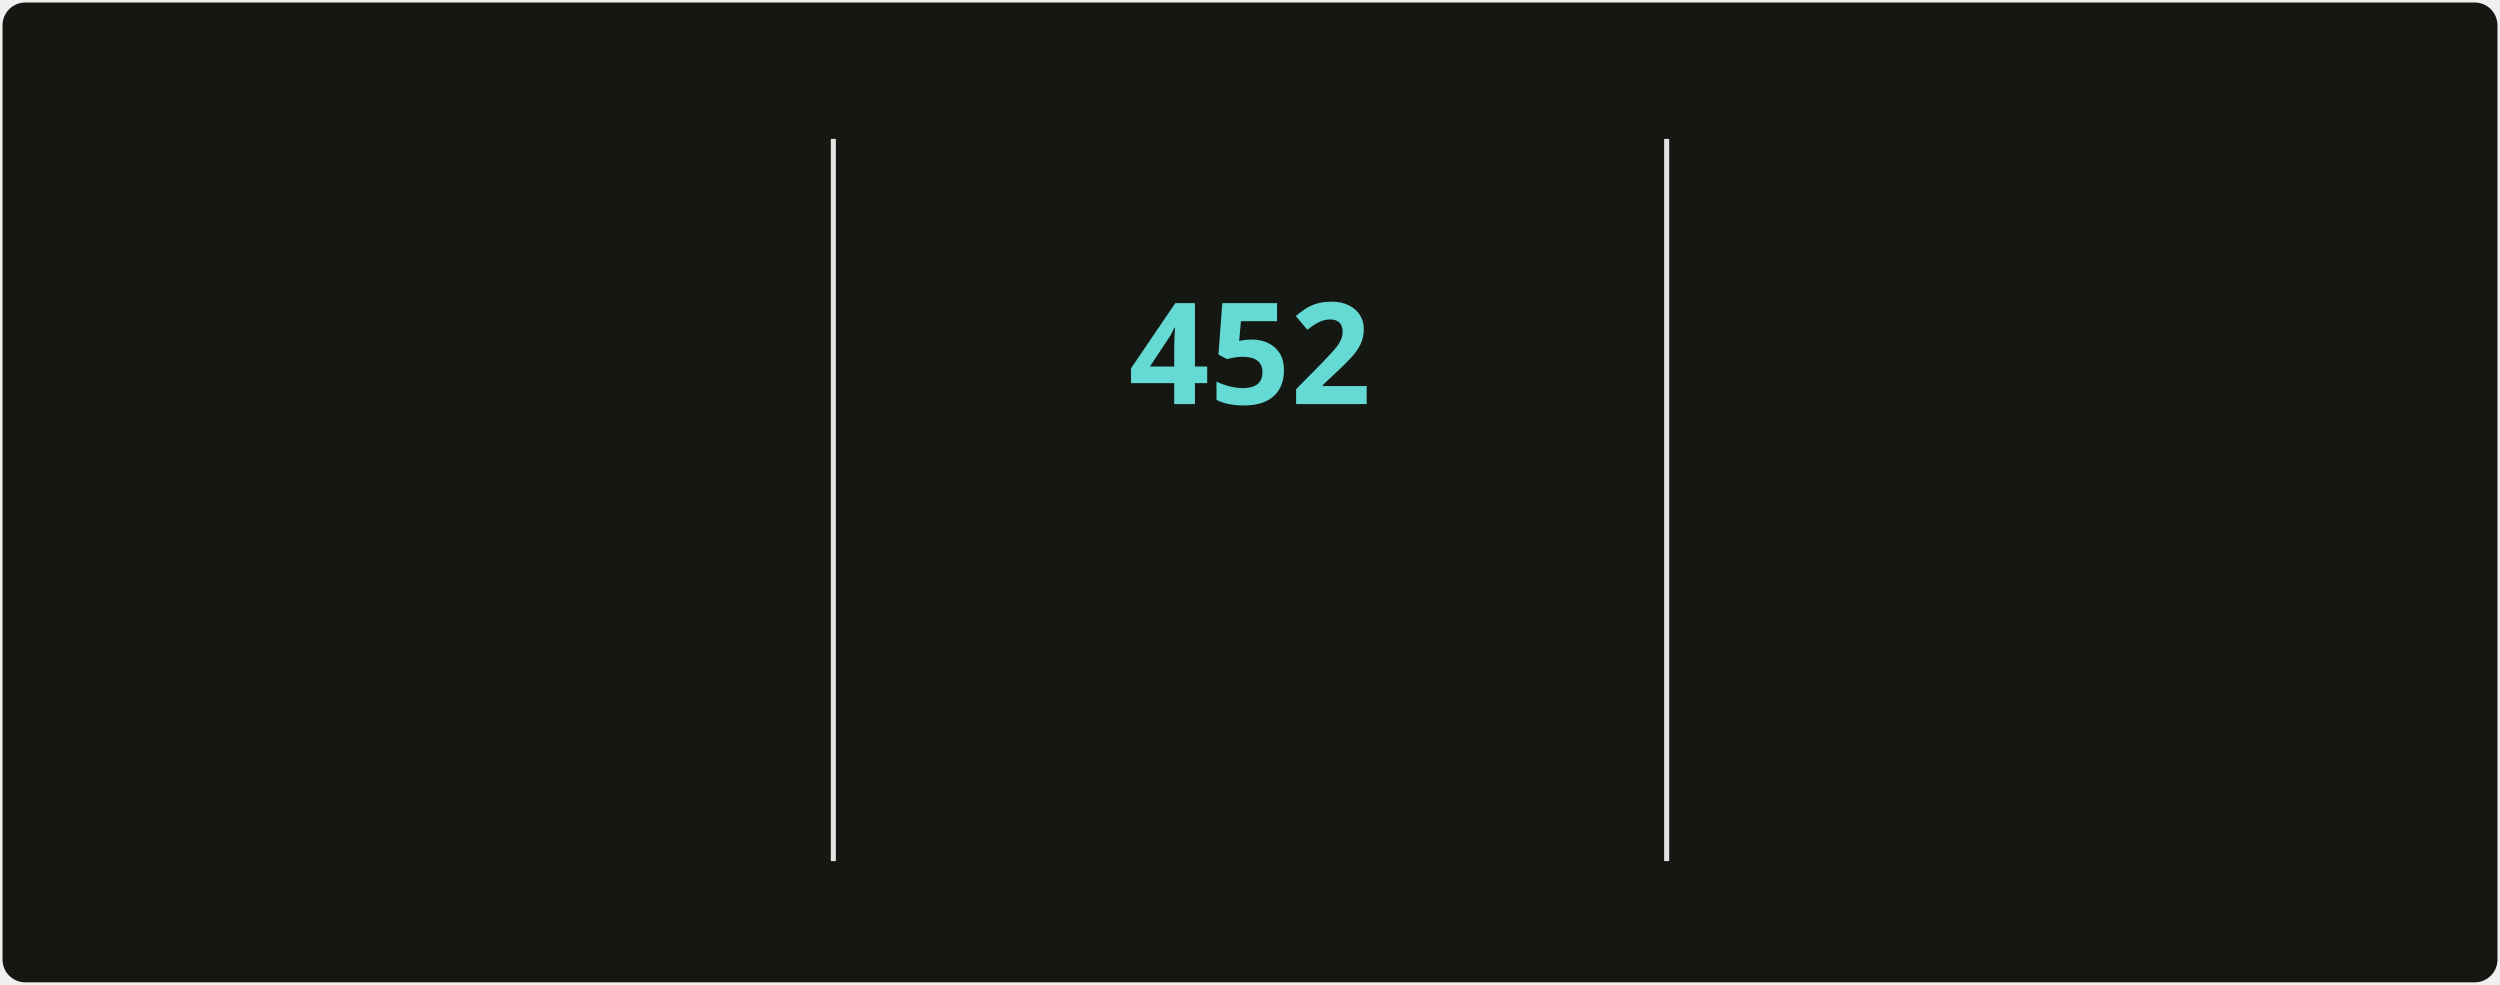
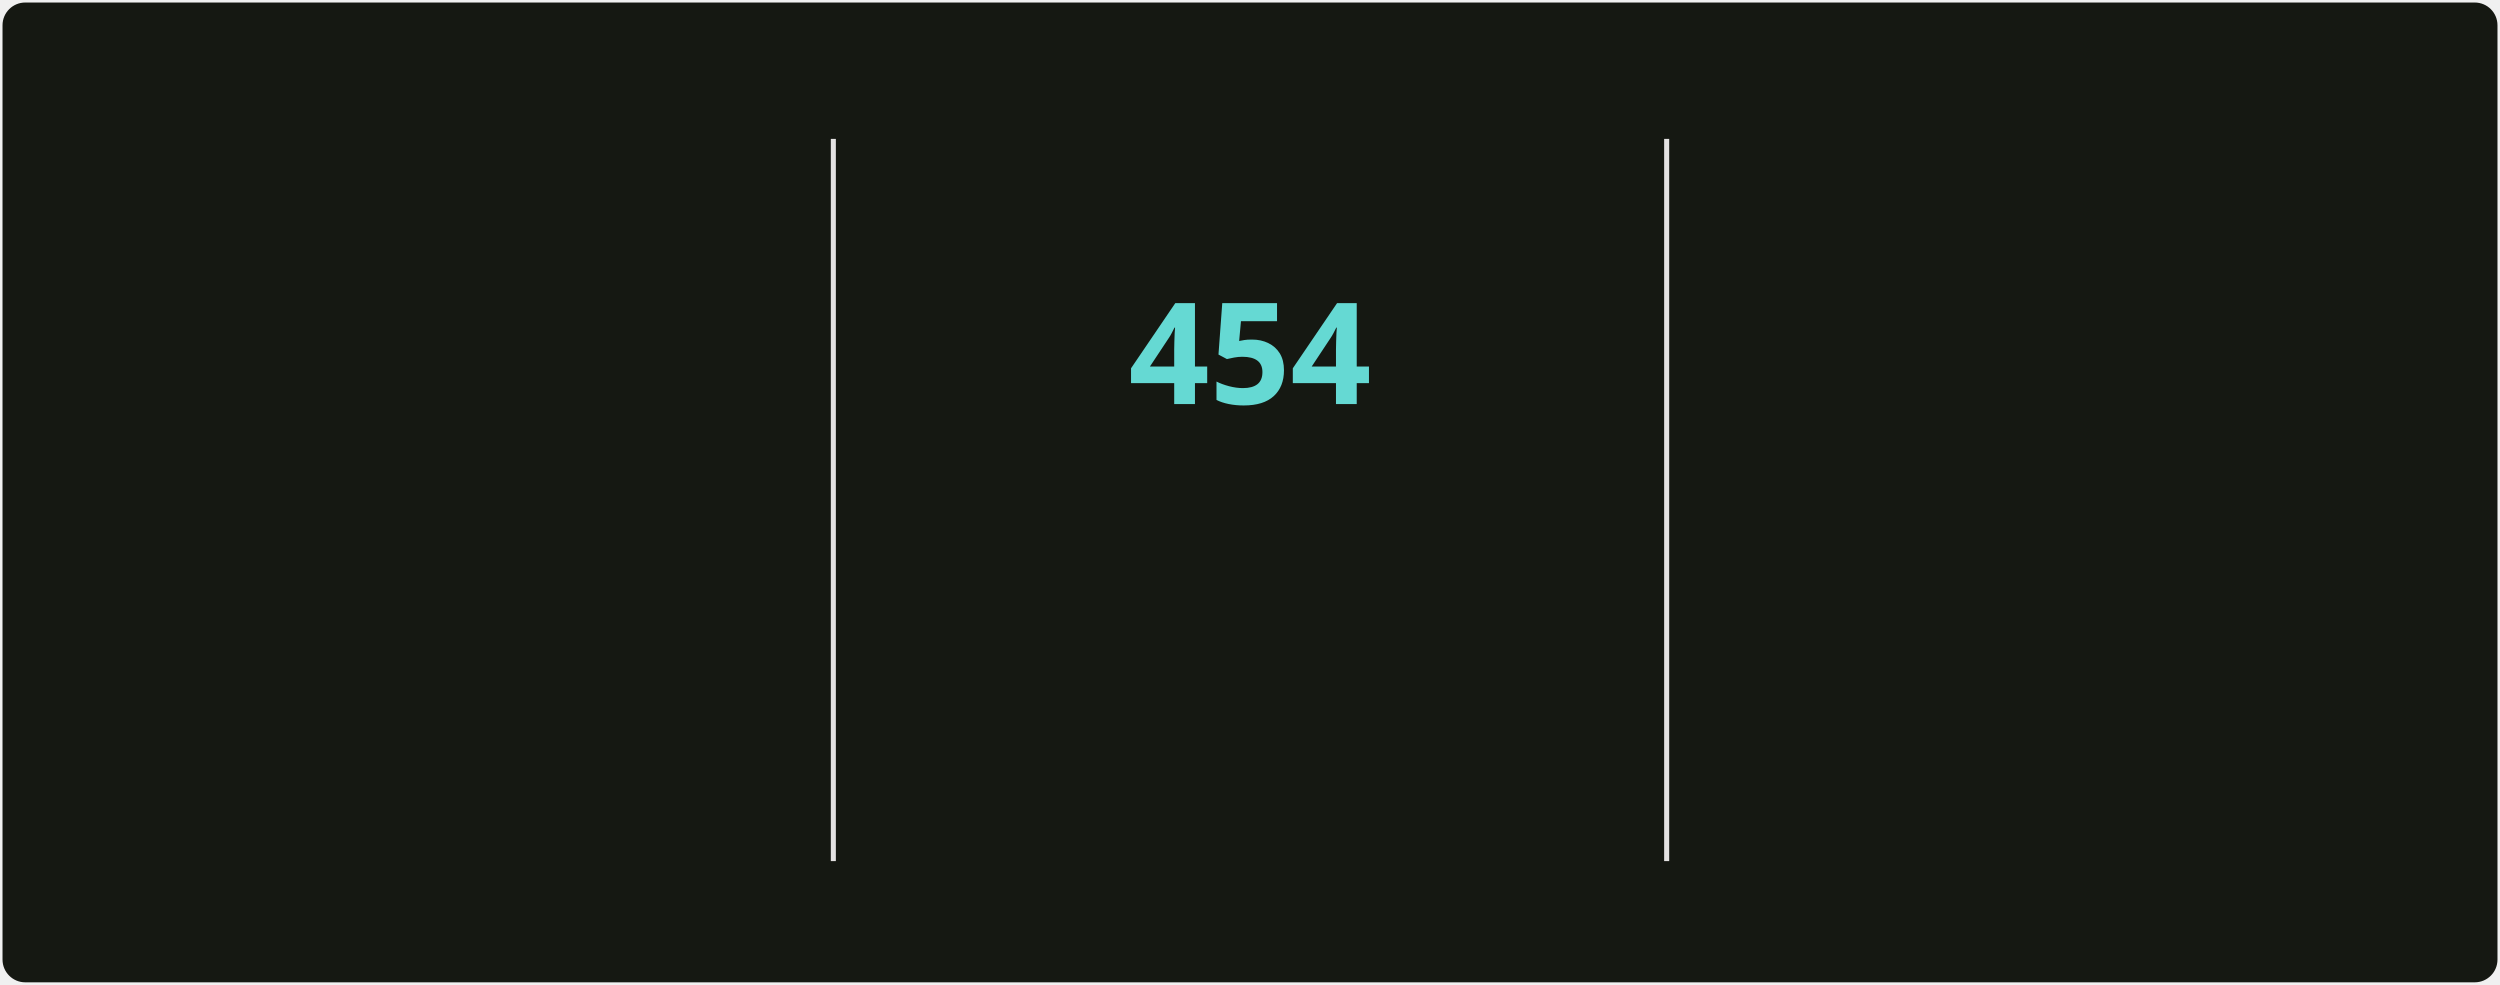
<svg xmlns="http://www.w3.org/2000/svg" style="isolation: isolate" viewBox="0 0 495 195" width="495px" height="195px" direction="ltr">
  <style>
            @keyframes currstreak {
                0% { font-size: 3px; opacity: 0.2; }
                80% { font-size: 34px; opacity: 1; }
                100% { font-size: 28px; opacity: 1; }
            }
            @keyframes fadein {
                0% { opacity: 0; }
                100% { opacity: 1; }
            }
        </style>
  <defs>
    <clipPath id="outer_rectangle">
      <rect width="495" height="195" rx="4.5" />
    </clipPath>
    <mask id="mask_out_ring_behind_fire">
      <rect width="495" height="195" fill="white" />
      <ellipse id="mask-ellipse" cx="247.5" cy="32" rx="13" ry="18" fill="black" />
    </mask>
  </defs>
  <g clip-path="url(#outer_rectangle)">
    <g style="isolation: isolate">
      <rect stroke="#000000" stroke-opacity="0" fill="#151812" rx="4.5" x="0.5" y="0.5" width="494" height="194" />
    </g>
    <g style="isolation: isolate">
      <line x1="165" y1="28" x2="165" y2="170" vector-effect="non-scaling-stroke" stroke-width="1" stroke="#E4E2E2" stroke-linejoin="miter" stroke-linecap="square" stroke-miterlimit="3" />
      <line x1="330" y1="28" x2="330" y2="170" vector-effect="non-scaling-stroke" stroke-width="1" stroke="#E4E2E2" stroke-linejoin="miter" stroke-linecap="square" stroke-miterlimit="3" />
    </g>
    <g style="isolation: isolate">
      <g transform="translate(82.5, 48)">
        <text x="0" y="32" stroke-width="0" text-anchor="middle" fill="#c8cbbf" stroke="none" font-family="&quot;Segoe UI&quot;, Ubuntu, sans-serif" font-weight="700" font-size="28px" font-style="normal" style="opacity: 0; animation: fadein 0.5s linear forwards 0.6s">
-                         5,088
+                         5,125
                    </text>
      </g>
      <g transform="translate(82.5, 84)">
        <text x="0" y="32" stroke-width="0" text-anchor="middle" fill="#9da194" stroke="none" font-family="&quot;Segoe UI&quot;, Ubuntu, sans-serif" font-weight="400" font-size="14px" font-style="normal" style="opacity: 0; animation: fadein 0.5s linear forwards 0.7s">
                        Total Contributions
                    </text>
      </g>
      <g transform="translate(82.5, 114)">
        <text x="0" y="32" stroke-width="0" text-anchor="middle" fill="#9da194" stroke="none" font-family="&quot;Segoe UI&quot;, Ubuntu, sans-serif" font-weight="400" font-size="12px" font-style="normal" style="opacity: 0; animation: fadein 0.5s linear forwards 0.8s">
                        May 2, 2025 - Present
                    </text>
      </g>
    </g>
    <g style="isolation: isolate">
      <g transform="translate(247.5, 108)">
        <text x="0" y="32" stroke-width="0" text-anchor="middle" fill="#c8cbbf" stroke="none" font-family="&quot;Segoe UI&quot;, Ubuntu, sans-serif" font-weight="700" font-size="14px" font-style="normal" style="opacity: 0; animation: fadein 0.5s linear forwards 0.9s">
                        Current Streak
                    </text>
      </g>
      <g transform="translate(247.5, 145)">
        <text x="0" y="21" stroke-width="0" text-anchor="middle" fill="#9da194" stroke="none" font-family="&quot;Segoe UI&quot;, Ubuntu, sans-serif" font-weight="400" font-size="12px" font-style="normal" style="opacity: 0; animation: fadein 0.5s linear forwards 0.9s">
-                         Jun 18, 2025 - Sep 12
+                         Jun 18, 2025 - Sep 14
                    </text>
      </g>
      <g mask="url(#mask_out_ring_behind_fire)">
        <circle cx="247.5" cy="71" r="40" fill="none" stroke="#d7f25a" stroke-width="5" style="opacity: 0; animation: fadein 0.5s linear forwards 0.4s" />
      </g>
      <g transform="translate(247.5, 19.5)" stroke-opacity="0" style="opacity: 0; animation: fadein 0.5s linear forwards 0.6s">
        <path d="M -12 -0.5 L 15 -0.5 L 15 23.5 L -12 23.5 L -12 -0.5 Z" fill="none" />
        <path d="M 1.5 0.67 C 1.5 0.67 2.24 3.32 2.24 5.47 C 2.24 7.53 0.89 9.2 -1.17 9.2 C -3.23 9.2 -4.79 7.53 -4.79 5.47 L -4.76 5.11 C -6.78 7.51 -8 10.62 -8 13.99 C -8 18.41 -4.42 22 0 22 C 4.42 22 8 18.41 8 13.99 C 8 8.6 5.41 3.79 1.5 0.67 Z M -0.29 19 C -2.07 19 -3.51 17.6 -3.51 15.86 C -3.51 14.24 -2.46 13.1 -0.7 12.74 C 1.07 12.38 2.9 11.53 3.92 10.16 C 4.31 11.45 4.51 12.81 4.51 14.2 C 4.51 16.85 2.36 19 -0.29 19 Z" fill="#ff6a3d" stroke-opacity="0" />
      </g>
      <g transform="translate(247.5, 48)">
        <text x="0" y="32" stroke-width="0" text-anchor="middle" fill="#65d9d3" stroke="none" font-family="&quot;Segoe UI&quot;, Ubuntu, sans-serif" font-weight="700" font-size="28px" font-style="normal" style="animation: currstreak 0.6s linear forwards">
-                         452
+                         454
                    </text>
      </g>
    </g>
    <g style="isolation: isolate">
      <g transform="translate(412.5, 48)">
        <text x="0" y="32" stroke-width="0" text-anchor="middle" fill="#c8cbbf" stroke="none" font-family="&quot;Segoe UI&quot;, Ubuntu, sans-serif" font-weight="700" font-size="28px" font-style="normal" style="opacity: 0; animation: fadein 0.5s linear forwards 1.2s">
-                         452
+                         454
                    </text>
      </g>
      <g transform="translate(412.5, 84)">
        <text x="0" y="32" stroke-width="0" text-anchor="middle" fill="#9da194" stroke="none" font-family="&quot;Segoe UI&quot;, Ubuntu, sans-serif" font-weight="400" font-size="14px" font-style="normal" style="opacity: 0; animation: fadein 0.5s linear forwards 1.3s">
                        Longest Streak
                    </text>
      </g>
      <g transform="translate(412.5, 114)">
        <text x="0" y="32" stroke-width="0" text-anchor="middle" fill="#9da194" stroke="none" font-family="&quot;Segoe UI&quot;, Ubuntu, sans-serif" font-weight="400" font-size="12px" font-style="normal" style="opacity: 0; animation: fadein 0.5s linear forwards 1.4s">
-                         Jun 18, 2025 - Sep 12
+                         Jun 18, 2025 - Sep 14
                    </text>
      </g>
    </g>
  </g>
</svg>
